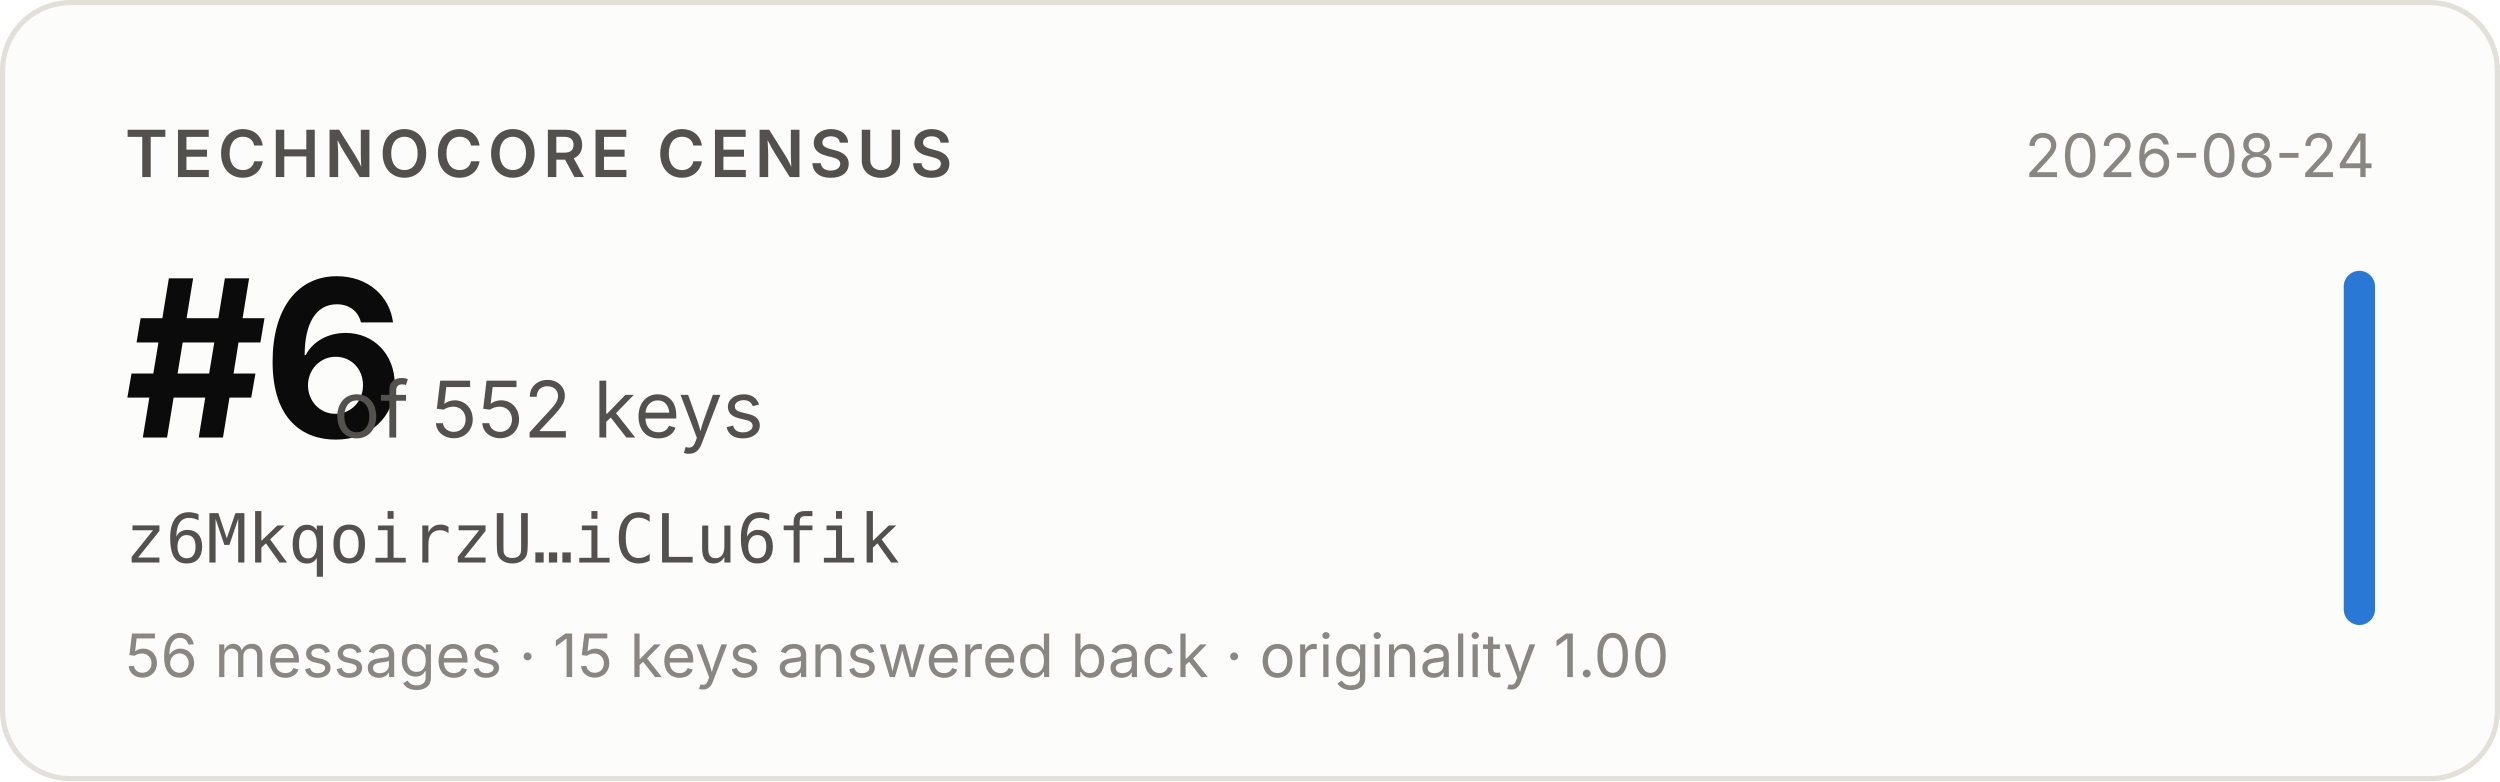
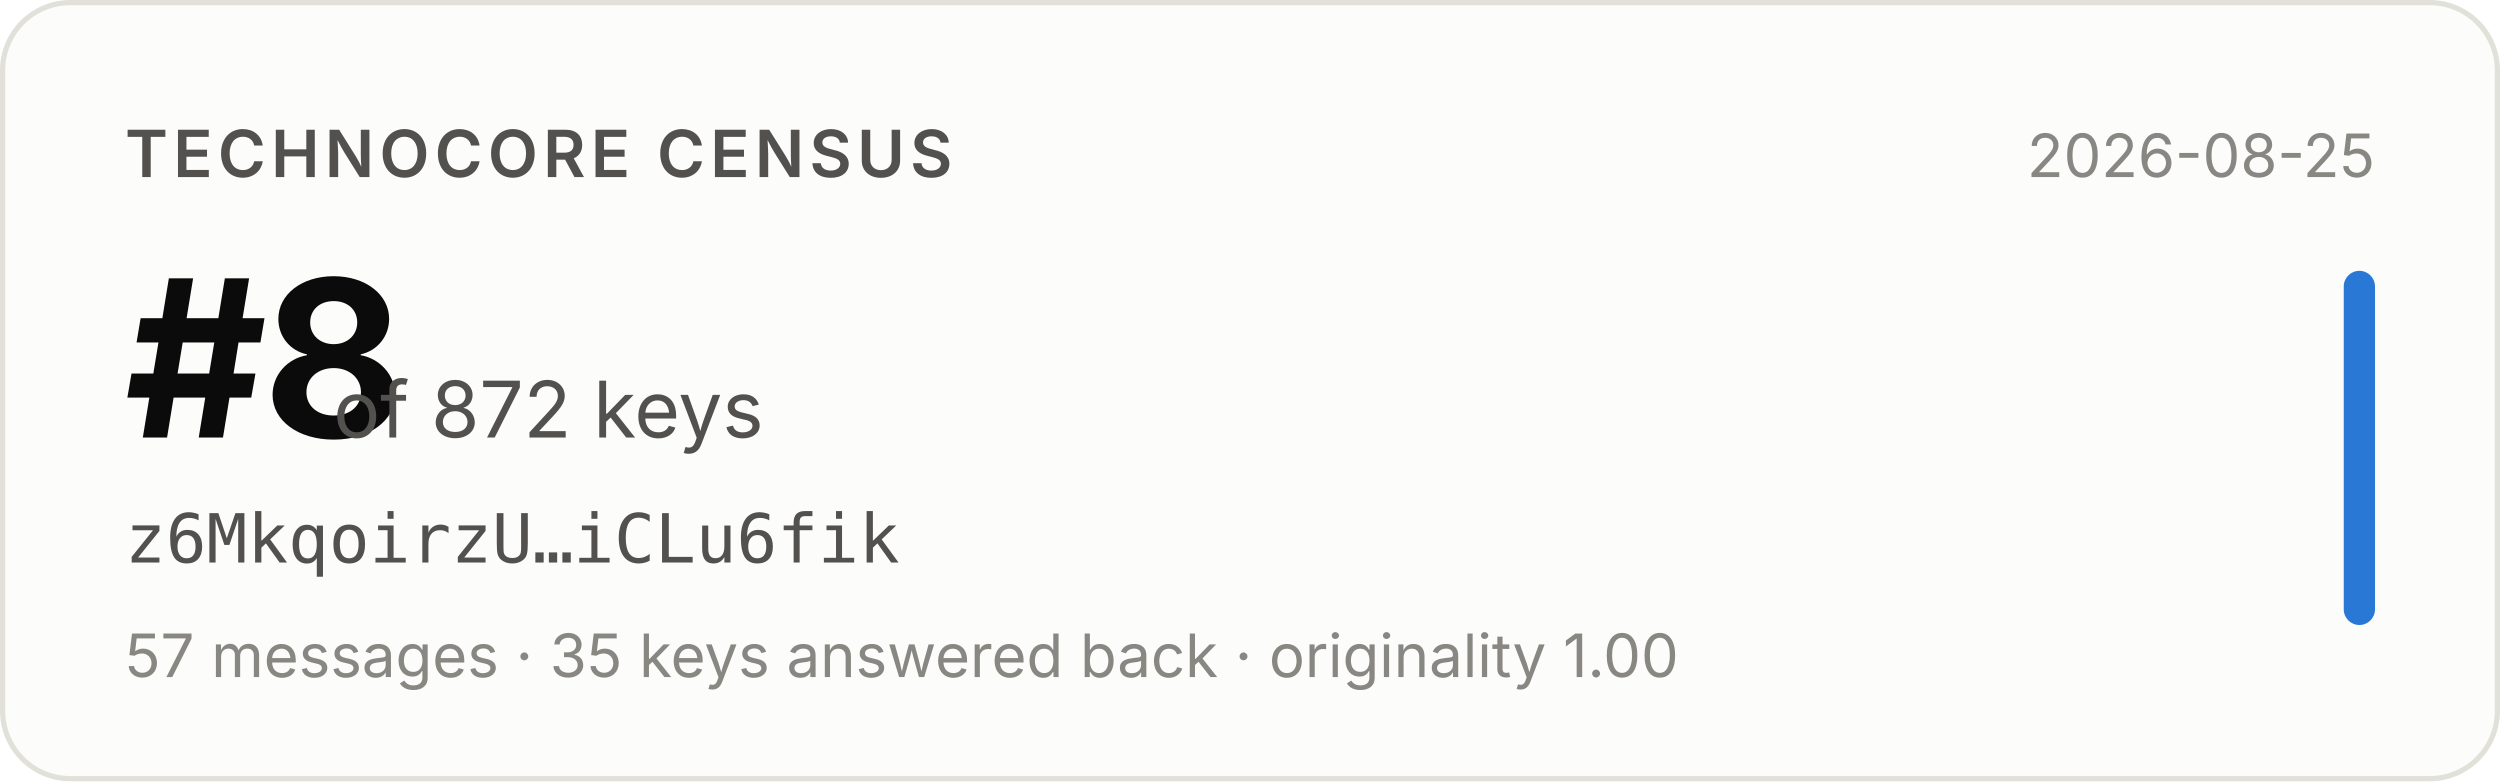
- <svg xmlns="http://www.w3.org/2000/svg" width="480" height="150" viewBox="0 0 480 150" role="img" aria-label="Technocore Census rank #6 of 552 keys for z6MkqoirzU…iCLu6fik, snapshot 2026-08-24">
+ <svg xmlns="http://www.w3.org/2000/svg" width="480" height="150" viewBox="0 0 480 150" role="img" aria-label="Technocore Census rank #8 of 872 keys for z6MkqoirzU…iCLu6fik, snapshot 2026-08-25">
  <rect x="0.5" y="0.5" width="479" height="149" rx="13" fill="#fcfcfb" stroke="#e1e0d9" />
  <g font-family="system-ui, -apple-system, 'Segoe UI', sans-serif">
    <text x="24" y="34" font-size="12.5" font-weight="600" fill="#52514e" letter-spacing="0.08em">TECHNOCORE CENSUS</text>
-     <text x="24" y="84" font-size="42" font-weight="650" fill="#0b0b0b" letter-spacing="-0.02em">#6</text>
-     <text x="64" y="84" font-size="15" fill="#52514e">of 552 keys</text>
+     <text x="24" y="84" font-size="42" font-weight="650" fill="#0b0b0b" letter-spacing="-0.02em">#8</text>
+     <text x="64" y="84" font-size="15" fill="#52514e">of 872 keys</text>
    <text x="24" y="108" font-size="13" fill="#52514e" font-family="ui-monospace, SFMono-Regular, Menlo, monospace">z6MkqoirzU…iCLu6fik</text>
-     <text x="24" y="130" font-size="11.5" fill="#898781">56 messages · 15 keys answered back · originality 1.00</text>
-     <text x="456" y="34" font-size="11.5" fill="#898781" text-anchor="end">2026-08-24</text>
+     <text x="24" y="130" font-size="11.5" fill="#898781">57 messages · 35 keys answered back · originality 1.00</text>
+     <text x="456" y="34" font-size="11.5" fill="#898781" text-anchor="end">2026-08-25</text>
    <rect x="450" y="52" width="6" height="68" rx="3" fill="#2a78d6" />
  </g>
</svg>
